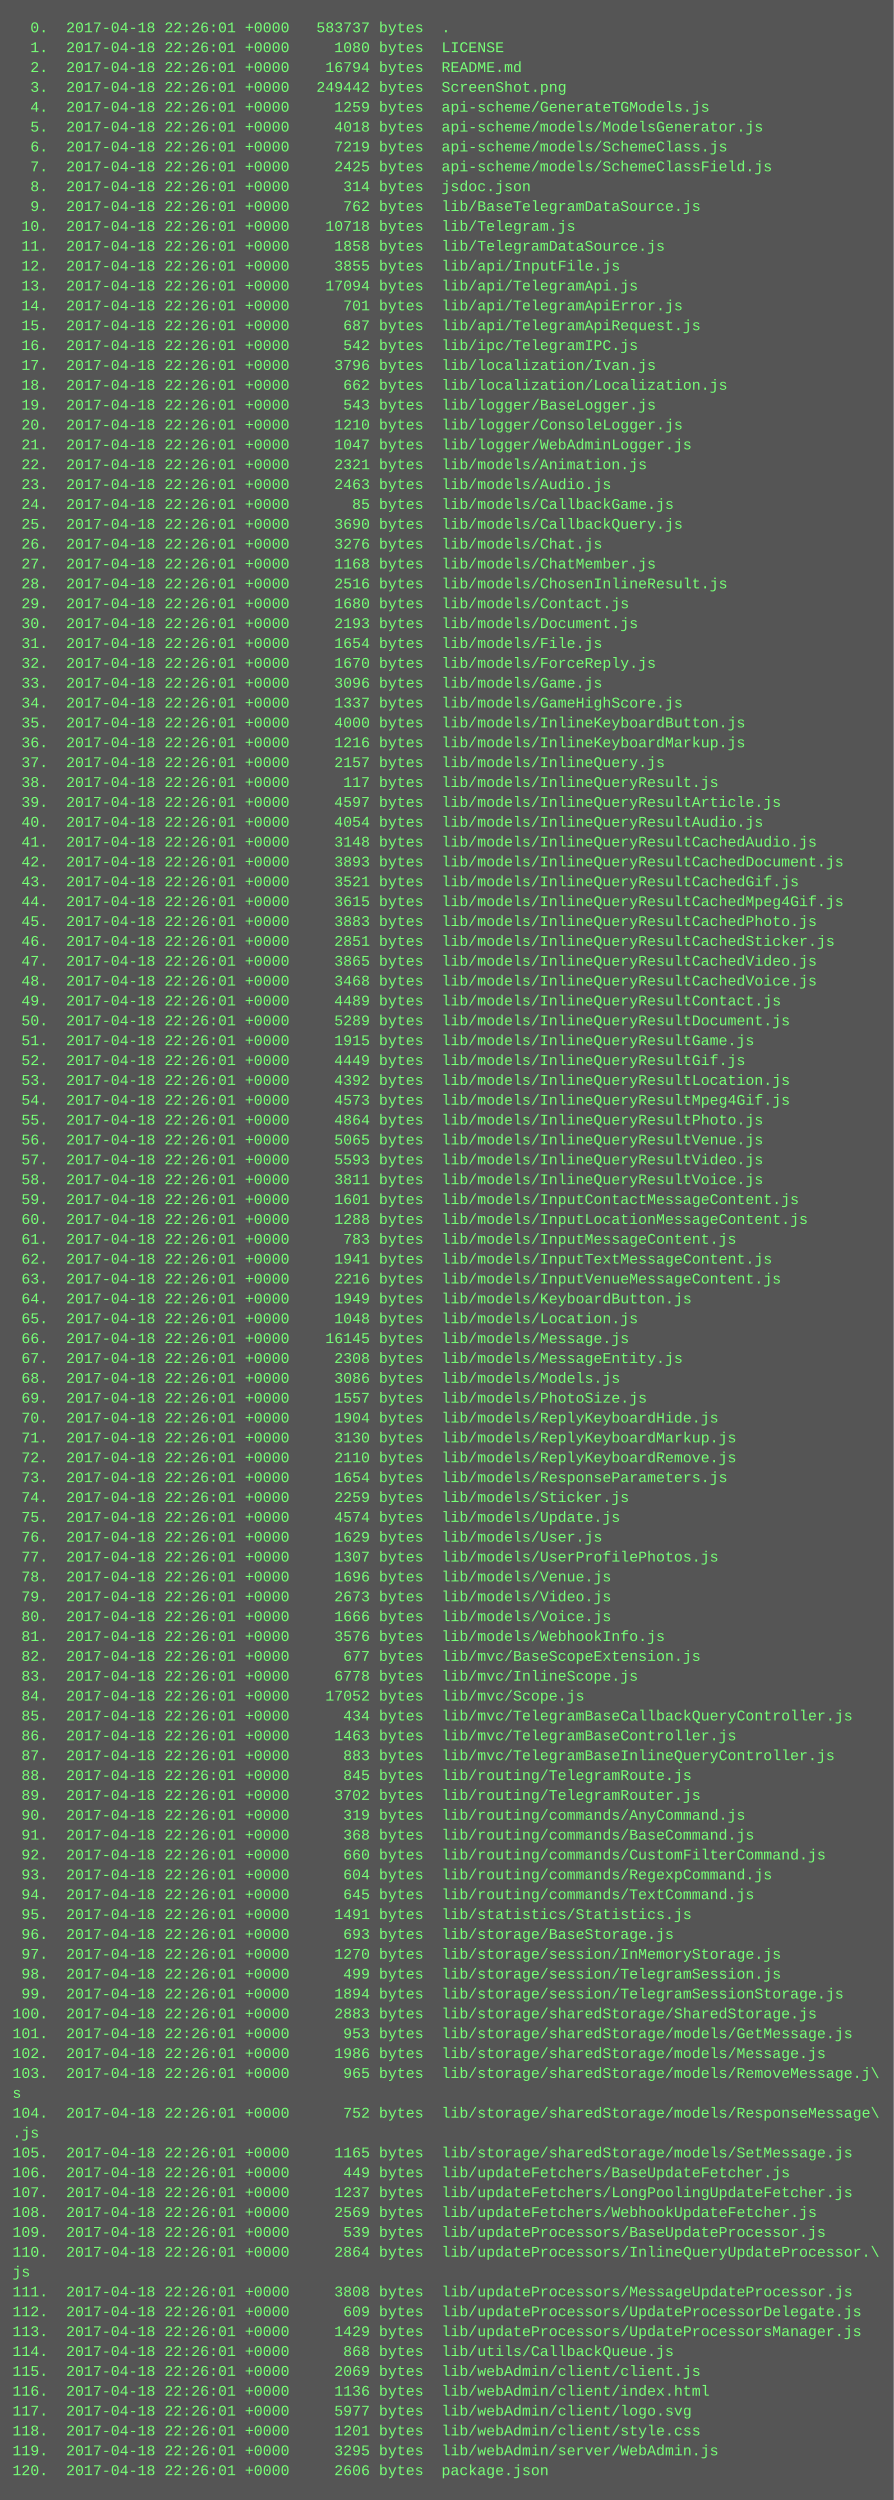
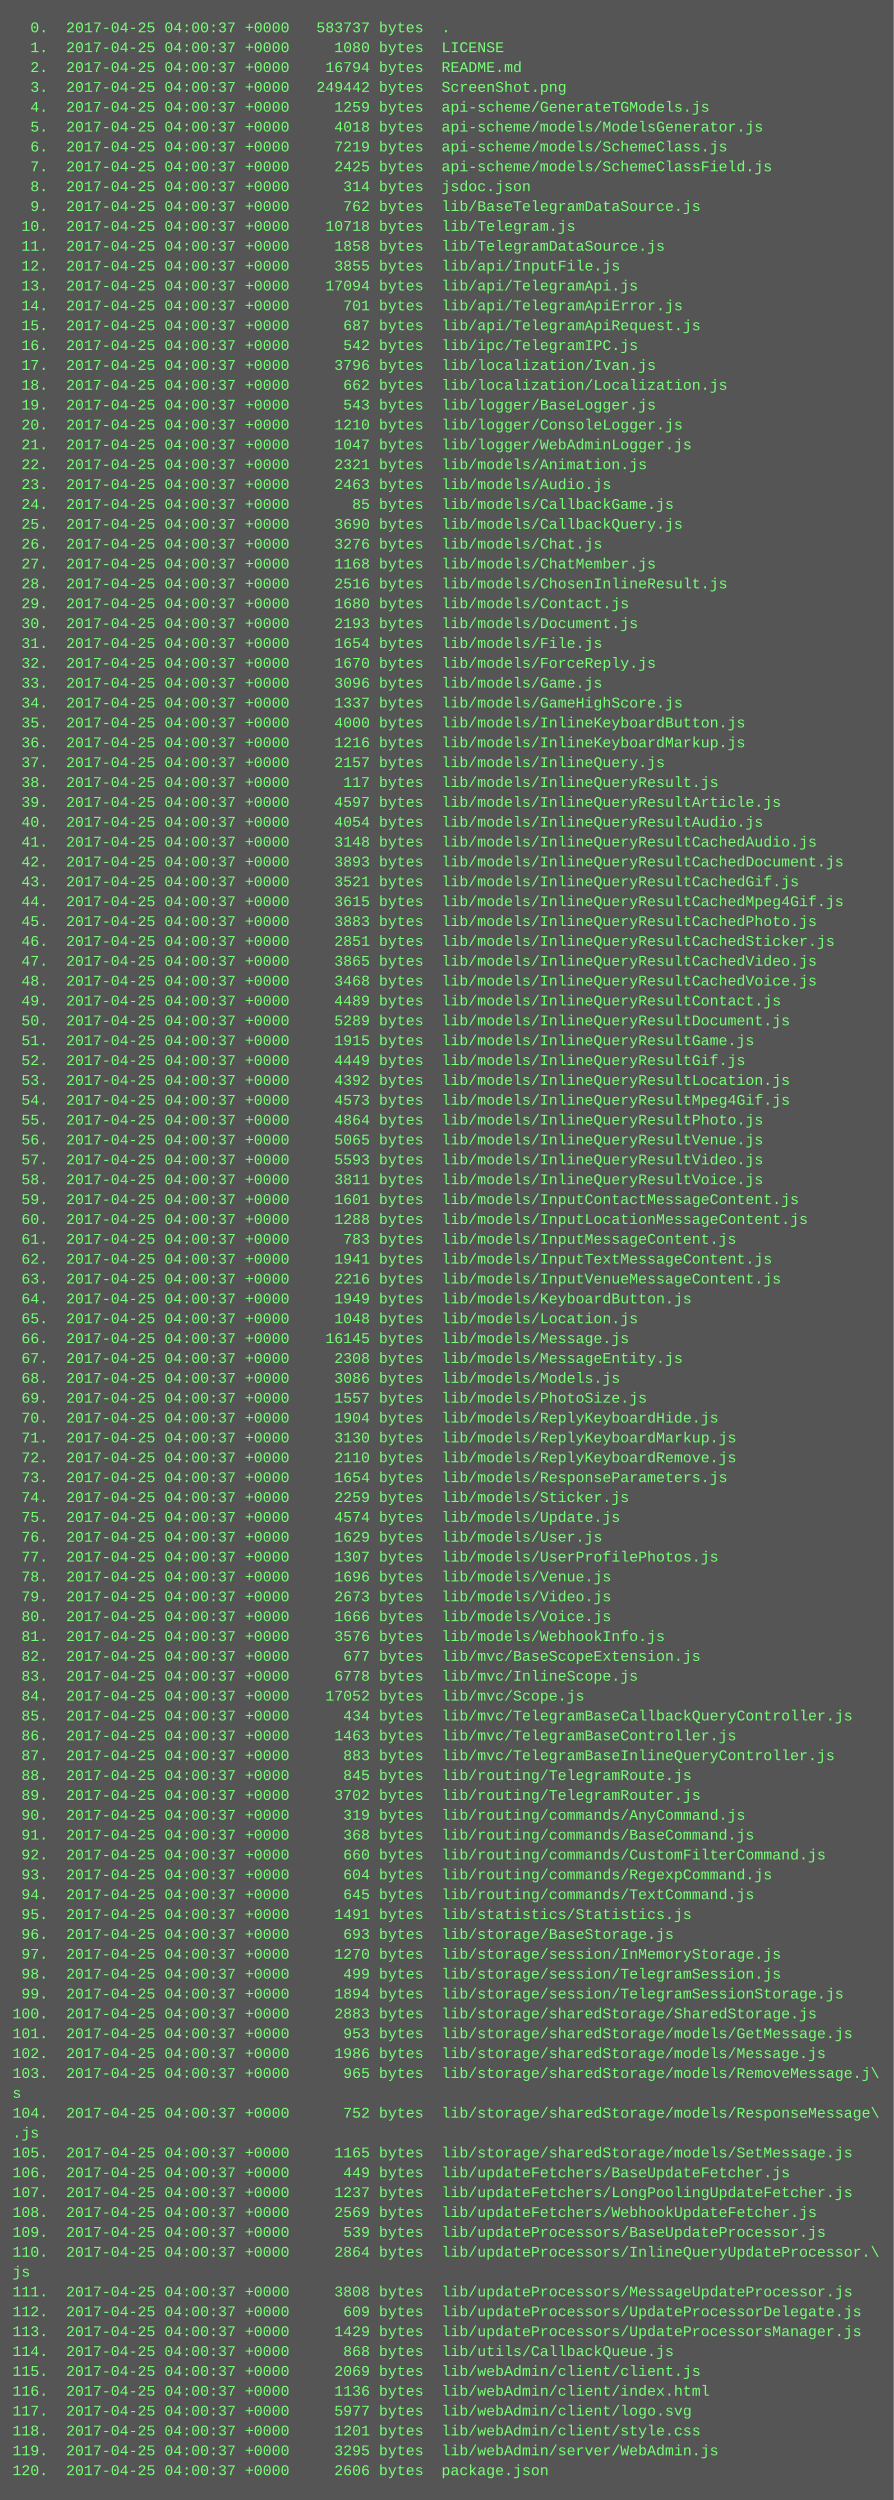
<svg xmlns="http://www.w3.org/2000/svg" height="2014" width="720">
  <rect height="2014" fill="#555" width="720" />
  <text fill="#7f7" font-family="Courier New" font-size="12" xml:space="preserve">
-     <tspan x="10" y="26">  0.  2017-04-18 22:26:01 +0000   583737 bytes  .</tspan>
-     <tspan x="10" y="42">  1.  2017-04-18 22:26:01 +0000     1080 bytes  LICENSE</tspan>
-     <tspan x="10" y="58">  2.  2017-04-18 22:26:01 +0000    16794 bytes  README.md</tspan>
-     <tspan x="10" y="74">  3.  2017-04-18 22:26:01 +0000   249442 bytes  ScreenShot.png</tspan>
-     <tspan x="10" y="90">  4.  2017-04-18 22:26:01 +0000     1259 bytes  api-scheme/GenerateTGModels.js</tspan>
-     <tspan x="10" y="106">  5.  2017-04-18 22:26:01 +0000     4018 bytes  api-scheme/models/ModelsGenerator.js</tspan>
-     <tspan x="10" y="122">  6.  2017-04-18 22:26:01 +0000     7219 bytes  api-scheme/models/SchemeClass.js</tspan>
-     <tspan x="10" y="138">  7.  2017-04-18 22:26:01 +0000     2425 bytes  api-scheme/models/SchemeClassField.js</tspan>
-     <tspan x="10" y="154">  8.  2017-04-18 22:26:01 +0000      314 bytes  jsdoc.json</tspan>
-     <tspan x="10" y="170">  9.  2017-04-18 22:26:01 +0000      762 bytes  lib/BaseTelegramDataSource.js</tspan>
-     <tspan x="10" y="186"> 10.  2017-04-18 22:26:01 +0000    10718 bytes  lib/Telegram.js</tspan>
-     <tspan x="10" y="202"> 11.  2017-04-18 22:26:01 +0000     1858 bytes  lib/TelegramDataSource.js</tspan>
-     <tspan x="10" y="218"> 12.  2017-04-18 22:26:01 +0000     3855 bytes  lib/api/InputFile.js</tspan>
-     <tspan x="10" y="234"> 13.  2017-04-18 22:26:01 +0000    17094 bytes  lib/api/TelegramApi.js</tspan>
-     <tspan x="10" y="250"> 14.  2017-04-18 22:26:01 +0000      701 bytes  lib/api/TelegramApiError.js</tspan>
-     <tspan x="10" y="266"> 15.  2017-04-18 22:26:01 +0000      687 bytes  lib/api/TelegramApiRequest.js</tspan>
-     <tspan x="10" y="282"> 16.  2017-04-18 22:26:01 +0000      542 bytes  lib/ipc/TelegramIPC.js</tspan>
-     <tspan x="10" y="298"> 17.  2017-04-18 22:26:01 +0000     3796 bytes  lib/localization/Ivan.js</tspan>
-     <tspan x="10" y="314"> 18.  2017-04-18 22:26:01 +0000      662 bytes  lib/localization/Localization.js</tspan>
-     <tspan x="10" y="330"> 19.  2017-04-18 22:26:01 +0000      543 bytes  lib/logger/BaseLogger.js</tspan>
-     <tspan x="10" y="346"> 20.  2017-04-18 22:26:01 +0000     1210 bytes  lib/logger/ConsoleLogger.js</tspan>
-     <tspan x="10" y="362"> 21.  2017-04-18 22:26:01 +0000     1047 bytes  lib/logger/WebAdminLogger.js</tspan>
-     <tspan x="10" y="378"> 22.  2017-04-18 22:26:01 +0000     2321 bytes  lib/models/Animation.js</tspan>
-     <tspan x="10" y="394"> 23.  2017-04-18 22:26:01 +0000     2463 bytes  lib/models/Audio.js</tspan>
-     <tspan x="10" y="410"> 24.  2017-04-18 22:26:01 +0000       85 bytes  lib/models/CallbackGame.js</tspan>
-     <tspan x="10" y="426"> 25.  2017-04-18 22:26:01 +0000     3690 bytes  lib/models/CallbackQuery.js</tspan>
-     <tspan x="10" y="442"> 26.  2017-04-18 22:26:01 +0000     3276 bytes  lib/models/Chat.js</tspan>
-     <tspan x="10" y="458"> 27.  2017-04-18 22:26:01 +0000     1168 bytes  lib/models/ChatMember.js</tspan>
-     <tspan x="10" y="474"> 28.  2017-04-18 22:26:01 +0000     2516 bytes  lib/models/ChosenInlineResult.js</tspan>
-     <tspan x="10" y="490"> 29.  2017-04-18 22:26:01 +0000     1680 bytes  lib/models/Contact.js</tspan>
-     <tspan x="10" y="506"> 30.  2017-04-18 22:26:01 +0000     2193 bytes  lib/models/Document.js</tspan>
-     <tspan x="10" y="522"> 31.  2017-04-18 22:26:01 +0000     1654 bytes  lib/models/File.js</tspan>
-     <tspan x="10" y="538"> 32.  2017-04-18 22:26:01 +0000     1670 bytes  lib/models/ForceReply.js</tspan>
-     <tspan x="10" y="554"> 33.  2017-04-18 22:26:01 +0000     3096 bytes  lib/models/Game.js</tspan>
-     <tspan x="10" y="570"> 34.  2017-04-18 22:26:01 +0000     1337 bytes  lib/models/GameHighScore.js</tspan>
-     <tspan x="10" y="586"> 35.  2017-04-18 22:26:01 +0000     4000 bytes  lib/models/InlineKeyboardButton.js</tspan>
-     <tspan x="10" y="602"> 36.  2017-04-18 22:26:01 +0000     1216 bytes  lib/models/InlineKeyboardMarkup.js</tspan>
-     <tspan x="10" y="618"> 37.  2017-04-18 22:26:01 +0000     2157 bytes  lib/models/InlineQuery.js</tspan>
-     <tspan x="10" y="634"> 38.  2017-04-18 22:26:01 +0000      117 bytes  lib/models/InlineQueryResult.js</tspan>
-     <tspan x="10" y="650"> 39.  2017-04-18 22:26:01 +0000     4597 bytes  lib/models/InlineQueryResultArticle.js</tspan>
-     <tspan x="10" y="666"> 40.  2017-04-18 22:26:01 +0000     4054 bytes  lib/models/InlineQueryResultAudio.js</tspan>
-     <tspan x="10" y="682"> 41.  2017-04-18 22:26:01 +0000     3148 bytes  lib/models/InlineQueryResultCachedAudio.js</tspan>
-     <tspan x="10" y="698"> 42.  2017-04-18 22:26:01 +0000     3893 bytes  lib/models/InlineQueryResultCachedDocument.js</tspan>
-     <tspan x="10" y="714"> 43.  2017-04-18 22:26:01 +0000     3521 bytes  lib/models/InlineQueryResultCachedGif.js</tspan>
-     <tspan x="10" y="730"> 44.  2017-04-18 22:26:01 +0000     3615 bytes  lib/models/InlineQueryResultCachedMpeg4Gif.js</tspan>
-     <tspan x="10" y="746"> 45.  2017-04-18 22:26:01 +0000     3883 bytes  lib/models/InlineQueryResultCachedPhoto.js</tspan>
-     <tspan x="10" y="762"> 46.  2017-04-18 22:26:01 +0000     2851 bytes  lib/models/InlineQueryResultCachedSticker.js</tspan>
-     <tspan x="10" y="778"> 47.  2017-04-18 22:26:01 +0000     3865 bytes  lib/models/InlineQueryResultCachedVideo.js</tspan>
-     <tspan x="10" y="794"> 48.  2017-04-18 22:26:01 +0000     3468 bytes  lib/models/InlineQueryResultCachedVoice.js</tspan>
-     <tspan x="10" y="810"> 49.  2017-04-18 22:26:01 +0000     4489 bytes  lib/models/InlineQueryResultContact.js</tspan>
-     <tspan x="10" y="826"> 50.  2017-04-18 22:26:01 +0000     5289 bytes  lib/models/InlineQueryResultDocument.js</tspan>
-     <tspan x="10" y="842"> 51.  2017-04-18 22:26:01 +0000     1915 bytes  lib/models/InlineQueryResultGame.js</tspan>
-     <tspan x="10" y="858"> 52.  2017-04-18 22:26:01 +0000     4449 bytes  lib/models/InlineQueryResultGif.js</tspan>
-     <tspan x="10" y="874"> 53.  2017-04-18 22:26:01 +0000     4392 bytes  lib/models/InlineQueryResultLocation.js</tspan>
-     <tspan x="10" y="890"> 54.  2017-04-18 22:26:01 +0000     4573 bytes  lib/models/InlineQueryResultMpeg4Gif.js</tspan>
-     <tspan x="10" y="906"> 55.  2017-04-18 22:26:01 +0000     4864 bytes  lib/models/InlineQueryResultPhoto.js</tspan>
-     <tspan x="10" y="922"> 56.  2017-04-18 22:26:01 +0000     5065 bytes  lib/models/InlineQueryResultVenue.js</tspan>
-     <tspan x="10" y="938"> 57.  2017-04-18 22:26:01 +0000     5593 bytes  lib/models/InlineQueryResultVideo.js</tspan>
-     <tspan x="10" y="954"> 58.  2017-04-18 22:26:01 +0000     3811 bytes  lib/models/InlineQueryResultVoice.js</tspan>
-     <tspan x="10" y="970"> 59.  2017-04-18 22:26:01 +0000     1601 bytes  lib/models/InputContactMessageContent.js</tspan>
-     <tspan x="10" y="986"> 60.  2017-04-18 22:26:01 +0000     1288 bytes  lib/models/InputLocationMessageContent.js</tspan>
-     <tspan x="10" y="1002"> 61.  2017-04-18 22:26:01 +0000      783 bytes  lib/models/InputMessageContent.js</tspan>
-     <tspan x="10" y="1018"> 62.  2017-04-18 22:26:01 +0000     1941 bytes  lib/models/InputTextMessageContent.js</tspan>
-     <tspan x="10" y="1034"> 63.  2017-04-18 22:26:01 +0000     2216 bytes  lib/models/InputVenueMessageContent.js</tspan>
-     <tspan x="10" y="1050"> 64.  2017-04-18 22:26:01 +0000     1949 bytes  lib/models/KeyboardButton.js</tspan>
-     <tspan x="10" y="1066"> 65.  2017-04-18 22:26:01 +0000     1048 bytes  lib/models/Location.js</tspan>
-     <tspan x="10" y="1082"> 66.  2017-04-18 22:26:01 +0000    16145 bytes  lib/models/Message.js</tspan>
-     <tspan x="10" y="1098"> 67.  2017-04-18 22:26:01 +0000     2308 bytes  lib/models/MessageEntity.js</tspan>
-     <tspan x="10" y="1114"> 68.  2017-04-18 22:26:01 +0000     3086 bytes  lib/models/Models.js</tspan>
-     <tspan x="10" y="1130"> 69.  2017-04-18 22:26:01 +0000     1557 bytes  lib/models/PhotoSize.js</tspan>
-     <tspan x="10" y="1146"> 70.  2017-04-18 22:26:01 +0000     1904 bytes  lib/models/ReplyKeyboardHide.js</tspan>
-     <tspan x="10" y="1162"> 71.  2017-04-18 22:26:01 +0000     3130 bytes  lib/models/ReplyKeyboardMarkup.js</tspan>
-     <tspan x="10" y="1178"> 72.  2017-04-18 22:26:01 +0000     2110 bytes  lib/models/ReplyKeyboardRemove.js</tspan>
-     <tspan x="10" y="1194"> 73.  2017-04-18 22:26:01 +0000     1654 bytes  lib/models/ResponseParameters.js</tspan>
-     <tspan x="10" y="1210"> 74.  2017-04-18 22:26:01 +0000     2259 bytes  lib/models/Sticker.js</tspan>
-     <tspan x="10" y="1226"> 75.  2017-04-18 22:26:01 +0000     4574 bytes  lib/models/Update.js</tspan>
-     <tspan x="10" y="1242"> 76.  2017-04-18 22:26:01 +0000     1629 bytes  lib/models/User.js</tspan>
-     <tspan x="10" y="1258"> 77.  2017-04-18 22:26:01 +0000     1307 bytes  lib/models/UserProfilePhotos.js</tspan>
-     <tspan x="10" y="1274"> 78.  2017-04-18 22:26:01 +0000     1696 bytes  lib/models/Venue.js</tspan>
-     <tspan x="10" y="1290"> 79.  2017-04-18 22:26:01 +0000     2673 bytes  lib/models/Video.js</tspan>
-     <tspan x="10" y="1306"> 80.  2017-04-18 22:26:01 +0000     1666 bytes  lib/models/Voice.js</tspan>
-     <tspan x="10" y="1322"> 81.  2017-04-18 22:26:01 +0000     3576 bytes  lib/models/WebhookInfo.js</tspan>
-     <tspan x="10" y="1338"> 82.  2017-04-18 22:26:01 +0000      677 bytes  lib/mvc/BaseScopeExtension.js</tspan>
-     <tspan x="10" y="1354"> 83.  2017-04-18 22:26:01 +0000     6778 bytes  lib/mvc/InlineScope.js</tspan>
-     <tspan x="10" y="1370"> 84.  2017-04-18 22:26:01 +0000    17052 bytes  lib/mvc/Scope.js</tspan>
-     <tspan x="10" y="1386"> 85.  2017-04-18 22:26:01 +0000      434 bytes  lib/mvc/TelegramBaseCallbackQueryController.js</tspan>
-     <tspan x="10" y="1402"> 86.  2017-04-18 22:26:01 +0000     1463 bytes  lib/mvc/TelegramBaseController.js</tspan>
-     <tspan x="10" y="1418"> 87.  2017-04-18 22:26:01 +0000      883 bytes  lib/mvc/TelegramBaseInlineQueryController.js</tspan>
-     <tspan x="10" y="1434"> 88.  2017-04-18 22:26:01 +0000      845 bytes  lib/routing/TelegramRoute.js</tspan>
-     <tspan x="10" y="1450"> 89.  2017-04-18 22:26:01 +0000     3702 bytes  lib/routing/TelegramRouter.js</tspan>
-     <tspan x="10" y="1466"> 90.  2017-04-18 22:26:01 +0000      319 bytes  lib/routing/commands/AnyCommand.js</tspan>
-     <tspan x="10" y="1482"> 91.  2017-04-18 22:26:01 +0000      368 bytes  lib/routing/commands/BaseCommand.js</tspan>
-     <tspan x="10" y="1498"> 92.  2017-04-18 22:26:01 +0000      660 bytes  lib/routing/commands/CustomFilterCommand.js</tspan>
-     <tspan x="10" y="1514"> 93.  2017-04-18 22:26:01 +0000      604 bytes  lib/routing/commands/RegexpCommand.js</tspan>
-     <tspan x="10" y="1530"> 94.  2017-04-18 22:26:01 +0000      645 bytes  lib/routing/commands/TextCommand.js</tspan>
-     <tspan x="10" y="1546"> 95.  2017-04-18 22:26:01 +0000     1491 bytes  lib/statistics/Statistics.js</tspan>
-     <tspan x="10" y="1562"> 96.  2017-04-18 22:26:01 +0000      693 bytes  lib/storage/BaseStorage.js</tspan>
-     <tspan x="10" y="1578"> 97.  2017-04-18 22:26:01 +0000     1270 bytes  lib/storage/session/InMemoryStorage.js</tspan>
-     <tspan x="10" y="1594"> 98.  2017-04-18 22:26:01 +0000      499 bytes  lib/storage/session/TelegramSession.js</tspan>
-     <tspan x="10" y="1610"> 99.  2017-04-18 22:26:01 +0000     1894 bytes  lib/storage/session/TelegramSessionStorage.js</tspan>
-     <tspan x="10" y="1626">100.  2017-04-18 22:26:01 +0000     2883 bytes  lib/storage/sharedStorage/SharedStorage.js</tspan>
-     <tspan x="10" y="1642">101.  2017-04-18 22:26:01 +0000      953 bytes  lib/storage/sharedStorage/models/GetMessage.js</tspan>
-     <tspan x="10" y="1658">102.  2017-04-18 22:26:01 +0000     1986 bytes  lib/storage/sharedStorage/models/Message.js</tspan>
-     <tspan x="10" y="1674">103.  2017-04-18 22:26:01 +0000      965 bytes  lib/storage/sharedStorage/models/RemoveMessage.j\</tspan>
+     <tspan x="10" y="26">  0.  2017-04-25 04:00:37 +0000   583737 bytes  .</tspan>
+     <tspan x="10" y="42">  1.  2017-04-25 04:00:37 +0000     1080 bytes  LICENSE</tspan>
+     <tspan x="10" y="58">  2.  2017-04-25 04:00:37 +0000    16794 bytes  README.md</tspan>
+     <tspan x="10" y="74">  3.  2017-04-25 04:00:37 +0000   249442 bytes  ScreenShot.png</tspan>
+     <tspan x="10" y="90">  4.  2017-04-25 04:00:37 +0000     1259 bytes  api-scheme/GenerateTGModels.js</tspan>
+     <tspan x="10" y="106">  5.  2017-04-25 04:00:37 +0000     4018 bytes  api-scheme/models/ModelsGenerator.js</tspan>
+     <tspan x="10" y="122">  6.  2017-04-25 04:00:37 +0000     7219 bytes  api-scheme/models/SchemeClass.js</tspan>
+     <tspan x="10" y="138">  7.  2017-04-25 04:00:37 +0000     2425 bytes  api-scheme/models/SchemeClassField.js</tspan>
+     <tspan x="10" y="154">  8.  2017-04-25 04:00:37 +0000      314 bytes  jsdoc.json</tspan>
+     <tspan x="10" y="170">  9.  2017-04-25 04:00:37 +0000      762 bytes  lib/BaseTelegramDataSource.js</tspan>
+     <tspan x="10" y="186"> 10.  2017-04-25 04:00:37 +0000    10718 bytes  lib/Telegram.js</tspan>
+     <tspan x="10" y="202"> 11.  2017-04-25 04:00:37 +0000     1858 bytes  lib/TelegramDataSource.js</tspan>
+     <tspan x="10" y="218"> 12.  2017-04-25 04:00:37 +0000     3855 bytes  lib/api/InputFile.js</tspan>
+     <tspan x="10" y="234"> 13.  2017-04-25 04:00:37 +0000    17094 bytes  lib/api/TelegramApi.js</tspan>
+     <tspan x="10" y="250"> 14.  2017-04-25 04:00:37 +0000      701 bytes  lib/api/TelegramApiError.js</tspan>
+     <tspan x="10" y="266"> 15.  2017-04-25 04:00:37 +0000      687 bytes  lib/api/TelegramApiRequest.js</tspan>
+     <tspan x="10" y="282"> 16.  2017-04-25 04:00:37 +0000      542 bytes  lib/ipc/TelegramIPC.js</tspan>
+     <tspan x="10" y="298"> 17.  2017-04-25 04:00:37 +0000     3796 bytes  lib/localization/Ivan.js</tspan>
+     <tspan x="10" y="314"> 18.  2017-04-25 04:00:37 +0000      662 bytes  lib/localization/Localization.js</tspan>
+     <tspan x="10" y="330"> 19.  2017-04-25 04:00:37 +0000      543 bytes  lib/logger/BaseLogger.js</tspan>
+     <tspan x="10" y="346"> 20.  2017-04-25 04:00:37 +0000     1210 bytes  lib/logger/ConsoleLogger.js</tspan>
+     <tspan x="10" y="362"> 21.  2017-04-25 04:00:37 +0000     1047 bytes  lib/logger/WebAdminLogger.js</tspan>
+     <tspan x="10" y="378"> 22.  2017-04-25 04:00:37 +0000     2321 bytes  lib/models/Animation.js</tspan>
+     <tspan x="10" y="394"> 23.  2017-04-25 04:00:37 +0000     2463 bytes  lib/models/Audio.js</tspan>
+     <tspan x="10" y="410"> 24.  2017-04-25 04:00:37 +0000       85 bytes  lib/models/CallbackGame.js</tspan>
+     <tspan x="10" y="426"> 25.  2017-04-25 04:00:37 +0000     3690 bytes  lib/models/CallbackQuery.js</tspan>
+     <tspan x="10" y="442"> 26.  2017-04-25 04:00:37 +0000     3276 bytes  lib/models/Chat.js</tspan>
+     <tspan x="10" y="458"> 27.  2017-04-25 04:00:37 +0000     1168 bytes  lib/models/ChatMember.js</tspan>
+     <tspan x="10" y="474"> 28.  2017-04-25 04:00:37 +0000     2516 bytes  lib/models/ChosenInlineResult.js</tspan>
+     <tspan x="10" y="490"> 29.  2017-04-25 04:00:37 +0000     1680 bytes  lib/models/Contact.js</tspan>
+     <tspan x="10" y="506"> 30.  2017-04-25 04:00:37 +0000     2193 bytes  lib/models/Document.js</tspan>
+     <tspan x="10" y="522"> 31.  2017-04-25 04:00:37 +0000     1654 bytes  lib/models/File.js</tspan>
+     <tspan x="10" y="538"> 32.  2017-04-25 04:00:37 +0000     1670 bytes  lib/models/ForceReply.js</tspan>
+     <tspan x="10" y="554"> 33.  2017-04-25 04:00:37 +0000     3096 bytes  lib/models/Game.js</tspan>
+     <tspan x="10" y="570"> 34.  2017-04-25 04:00:37 +0000     1337 bytes  lib/models/GameHighScore.js</tspan>
+     <tspan x="10" y="586"> 35.  2017-04-25 04:00:37 +0000     4000 bytes  lib/models/InlineKeyboardButton.js</tspan>
+     <tspan x="10" y="602"> 36.  2017-04-25 04:00:37 +0000     1216 bytes  lib/models/InlineKeyboardMarkup.js</tspan>
+     <tspan x="10" y="618"> 37.  2017-04-25 04:00:37 +0000     2157 bytes  lib/models/InlineQuery.js</tspan>
+     <tspan x="10" y="634"> 38.  2017-04-25 04:00:37 +0000      117 bytes  lib/models/InlineQueryResult.js</tspan>
+     <tspan x="10" y="650"> 39.  2017-04-25 04:00:37 +0000     4597 bytes  lib/models/InlineQueryResultArticle.js</tspan>
+     <tspan x="10" y="666"> 40.  2017-04-25 04:00:37 +0000     4054 bytes  lib/models/InlineQueryResultAudio.js</tspan>
+     <tspan x="10" y="682"> 41.  2017-04-25 04:00:37 +0000     3148 bytes  lib/models/InlineQueryResultCachedAudio.js</tspan>
+     <tspan x="10" y="698"> 42.  2017-04-25 04:00:37 +0000     3893 bytes  lib/models/InlineQueryResultCachedDocument.js</tspan>
+     <tspan x="10" y="714"> 43.  2017-04-25 04:00:37 +0000     3521 bytes  lib/models/InlineQueryResultCachedGif.js</tspan>
+     <tspan x="10" y="730"> 44.  2017-04-25 04:00:37 +0000     3615 bytes  lib/models/InlineQueryResultCachedMpeg4Gif.js</tspan>
+     <tspan x="10" y="746"> 45.  2017-04-25 04:00:37 +0000     3883 bytes  lib/models/InlineQueryResultCachedPhoto.js</tspan>
+     <tspan x="10" y="762"> 46.  2017-04-25 04:00:37 +0000     2851 bytes  lib/models/InlineQueryResultCachedSticker.js</tspan>
+     <tspan x="10" y="778"> 47.  2017-04-25 04:00:37 +0000     3865 bytes  lib/models/InlineQueryResultCachedVideo.js</tspan>
+     <tspan x="10" y="794"> 48.  2017-04-25 04:00:37 +0000     3468 bytes  lib/models/InlineQueryResultCachedVoice.js</tspan>
+     <tspan x="10" y="810"> 49.  2017-04-25 04:00:37 +0000     4489 bytes  lib/models/InlineQueryResultContact.js</tspan>
+     <tspan x="10" y="826"> 50.  2017-04-25 04:00:37 +0000     5289 bytes  lib/models/InlineQueryResultDocument.js</tspan>
+     <tspan x="10" y="842"> 51.  2017-04-25 04:00:37 +0000     1915 bytes  lib/models/InlineQueryResultGame.js</tspan>
+     <tspan x="10" y="858"> 52.  2017-04-25 04:00:37 +0000     4449 bytes  lib/models/InlineQueryResultGif.js</tspan>
+     <tspan x="10" y="874"> 53.  2017-04-25 04:00:37 +0000     4392 bytes  lib/models/InlineQueryResultLocation.js</tspan>
+     <tspan x="10" y="890"> 54.  2017-04-25 04:00:37 +0000     4573 bytes  lib/models/InlineQueryResultMpeg4Gif.js</tspan>
+     <tspan x="10" y="906"> 55.  2017-04-25 04:00:37 +0000     4864 bytes  lib/models/InlineQueryResultPhoto.js</tspan>
+     <tspan x="10" y="922"> 56.  2017-04-25 04:00:37 +0000     5065 bytes  lib/models/InlineQueryResultVenue.js</tspan>
+     <tspan x="10" y="938"> 57.  2017-04-25 04:00:37 +0000     5593 bytes  lib/models/InlineQueryResultVideo.js</tspan>
+     <tspan x="10" y="954"> 58.  2017-04-25 04:00:37 +0000     3811 bytes  lib/models/InlineQueryResultVoice.js</tspan>
+     <tspan x="10" y="970"> 59.  2017-04-25 04:00:37 +0000     1601 bytes  lib/models/InputContactMessageContent.js</tspan>
+     <tspan x="10" y="986"> 60.  2017-04-25 04:00:37 +0000     1288 bytes  lib/models/InputLocationMessageContent.js</tspan>
+     <tspan x="10" y="1002"> 61.  2017-04-25 04:00:37 +0000      783 bytes  lib/models/InputMessageContent.js</tspan>
+     <tspan x="10" y="1018"> 62.  2017-04-25 04:00:37 +0000     1941 bytes  lib/models/InputTextMessageContent.js</tspan>
+     <tspan x="10" y="1034"> 63.  2017-04-25 04:00:37 +0000     2216 bytes  lib/models/InputVenueMessageContent.js</tspan>
+     <tspan x="10" y="1050"> 64.  2017-04-25 04:00:37 +0000     1949 bytes  lib/models/KeyboardButton.js</tspan>
+     <tspan x="10" y="1066"> 65.  2017-04-25 04:00:37 +0000     1048 bytes  lib/models/Location.js</tspan>
+     <tspan x="10" y="1082"> 66.  2017-04-25 04:00:37 +0000    16145 bytes  lib/models/Message.js</tspan>
+     <tspan x="10" y="1098"> 67.  2017-04-25 04:00:37 +0000     2308 bytes  lib/models/MessageEntity.js</tspan>
+     <tspan x="10" y="1114"> 68.  2017-04-25 04:00:37 +0000     3086 bytes  lib/models/Models.js</tspan>
+     <tspan x="10" y="1130"> 69.  2017-04-25 04:00:37 +0000     1557 bytes  lib/models/PhotoSize.js</tspan>
+     <tspan x="10" y="1146"> 70.  2017-04-25 04:00:37 +0000     1904 bytes  lib/models/ReplyKeyboardHide.js</tspan>
+     <tspan x="10" y="1162"> 71.  2017-04-25 04:00:37 +0000     3130 bytes  lib/models/ReplyKeyboardMarkup.js</tspan>
+     <tspan x="10" y="1178"> 72.  2017-04-25 04:00:37 +0000     2110 bytes  lib/models/ReplyKeyboardRemove.js</tspan>
+     <tspan x="10" y="1194"> 73.  2017-04-25 04:00:37 +0000     1654 bytes  lib/models/ResponseParameters.js</tspan>
+     <tspan x="10" y="1210"> 74.  2017-04-25 04:00:37 +0000     2259 bytes  lib/models/Sticker.js</tspan>
+     <tspan x="10" y="1226"> 75.  2017-04-25 04:00:37 +0000     4574 bytes  lib/models/Update.js</tspan>
+     <tspan x="10" y="1242"> 76.  2017-04-25 04:00:37 +0000     1629 bytes  lib/models/User.js</tspan>
+     <tspan x="10" y="1258"> 77.  2017-04-25 04:00:37 +0000     1307 bytes  lib/models/UserProfilePhotos.js</tspan>
+     <tspan x="10" y="1274"> 78.  2017-04-25 04:00:37 +0000     1696 bytes  lib/models/Venue.js</tspan>
+     <tspan x="10" y="1290"> 79.  2017-04-25 04:00:37 +0000     2673 bytes  lib/models/Video.js</tspan>
+     <tspan x="10" y="1306"> 80.  2017-04-25 04:00:37 +0000     1666 bytes  lib/models/Voice.js</tspan>
+     <tspan x="10" y="1322"> 81.  2017-04-25 04:00:37 +0000     3576 bytes  lib/models/WebhookInfo.js</tspan>
+     <tspan x="10" y="1338"> 82.  2017-04-25 04:00:37 +0000      677 bytes  lib/mvc/BaseScopeExtension.js</tspan>
+     <tspan x="10" y="1354"> 83.  2017-04-25 04:00:37 +0000     6778 bytes  lib/mvc/InlineScope.js</tspan>
+     <tspan x="10" y="1370"> 84.  2017-04-25 04:00:37 +0000    17052 bytes  lib/mvc/Scope.js</tspan>
+     <tspan x="10" y="1386"> 85.  2017-04-25 04:00:37 +0000      434 bytes  lib/mvc/TelegramBaseCallbackQueryController.js</tspan>
+     <tspan x="10" y="1402"> 86.  2017-04-25 04:00:37 +0000     1463 bytes  lib/mvc/TelegramBaseController.js</tspan>
+     <tspan x="10" y="1418"> 87.  2017-04-25 04:00:37 +0000      883 bytes  lib/mvc/TelegramBaseInlineQueryController.js</tspan>
+     <tspan x="10" y="1434"> 88.  2017-04-25 04:00:37 +0000      845 bytes  lib/routing/TelegramRoute.js</tspan>
+     <tspan x="10" y="1450"> 89.  2017-04-25 04:00:37 +0000     3702 bytes  lib/routing/TelegramRouter.js</tspan>
+     <tspan x="10" y="1466"> 90.  2017-04-25 04:00:37 +0000      319 bytes  lib/routing/commands/AnyCommand.js</tspan>
+     <tspan x="10" y="1482"> 91.  2017-04-25 04:00:37 +0000      368 bytes  lib/routing/commands/BaseCommand.js</tspan>
+     <tspan x="10" y="1498"> 92.  2017-04-25 04:00:37 +0000      660 bytes  lib/routing/commands/CustomFilterCommand.js</tspan>
+     <tspan x="10" y="1514"> 93.  2017-04-25 04:00:37 +0000      604 bytes  lib/routing/commands/RegexpCommand.js</tspan>
+     <tspan x="10" y="1530"> 94.  2017-04-25 04:00:37 +0000      645 bytes  lib/routing/commands/TextCommand.js</tspan>
+     <tspan x="10" y="1546"> 95.  2017-04-25 04:00:37 +0000     1491 bytes  lib/statistics/Statistics.js</tspan>
+     <tspan x="10" y="1562"> 96.  2017-04-25 04:00:37 +0000      693 bytes  lib/storage/BaseStorage.js</tspan>
+     <tspan x="10" y="1578"> 97.  2017-04-25 04:00:37 +0000     1270 bytes  lib/storage/session/InMemoryStorage.js</tspan>
+     <tspan x="10" y="1594"> 98.  2017-04-25 04:00:37 +0000      499 bytes  lib/storage/session/TelegramSession.js</tspan>
+     <tspan x="10" y="1610"> 99.  2017-04-25 04:00:37 +0000     1894 bytes  lib/storage/session/TelegramSessionStorage.js</tspan>
+     <tspan x="10" y="1626">100.  2017-04-25 04:00:37 +0000     2883 bytes  lib/storage/sharedStorage/SharedStorage.js</tspan>
+     <tspan x="10" y="1642">101.  2017-04-25 04:00:37 +0000      953 bytes  lib/storage/sharedStorage/models/GetMessage.js</tspan>
+     <tspan x="10" y="1658">102.  2017-04-25 04:00:37 +0000     1986 bytes  lib/storage/sharedStorage/models/Message.js</tspan>
+     <tspan x="10" y="1674">103.  2017-04-25 04:00:37 +0000      965 bytes  lib/storage/sharedStorage/models/RemoveMessage.j\</tspan>
    <tspan x="10" y="1690">s</tspan>
-     <tspan x="10" y="1706">104.  2017-04-18 22:26:01 +0000      752 bytes  lib/storage/sharedStorage/models/ResponseMessage\</tspan>
+     <tspan x="10" y="1706">104.  2017-04-25 04:00:37 +0000      752 bytes  lib/storage/sharedStorage/models/ResponseMessage\</tspan>
    <tspan x="10" y="1722">.js</tspan>
-     <tspan x="10" y="1738">105.  2017-04-18 22:26:01 +0000     1165 bytes  lib/storage/sharedStorage/models/SetMessage.js</tspan>
-     <tspan x="10" y="1754">106.  2017-04-18 22:26:01 +0000      449 bytes  lib/updateFetchers/BaseUpdateFetcher.js</tspan>
-     <tspan x="10" y="1770">107.  2017-04-18 22:26:01 +0000     1237 bytes  lib/updateFetchers/LongPoolingUpdateFetcher.js</tspan>
-     <tspan x="10" y="1786">108.  2017-04-18 22:26:01 +0000     2569 bytes  lib/updateFetchers/WebhookUpdateFetcher.js</tspan>
-     <tspan x="10" y="1802">109.  2017-04-18 22:26:01 +0000      539 bytes  lib/updateProcessors/BaseUpdateProcessor.js</tspan>
-     <tspan x="10" y="1818">110.  2017-04-18 22:26:01 +0000     2864 bytes  lib/updateProcessors/InlineQueryUpdateProcessor.\</tspan>
+     <tspan x="10" y="1738">105.  2017-04-25 04:00:37 +0000     1165 bytes  lib/storage/sharedStorage/models/SetMessage.js</tspan>
+     <tspan x="10" y="1754">106.  2017-04-25 04:00:37 +0000      449 bytes  lib/updateFetchers/BaseUpdateFetcher.js</tspan>
+     <tspan x="10" y="1770">107.  2017-04-25 04:00:37 +0000     1237 bytes  lib/updateFetchers/LongPoolingUpdateFetcher.js</tspan>
+     <tspan x="10" y="1786">108.  2017-04-25 04:00:37 +0000     2569 bytes  lib/updateFetchers/WebhookUpdateFetcher.js</tspan>
+     <tspan x="10" y="1802">109.  2017-04-25 04:00:37 +0000      539 bytes  lib/updateProcessors/BaseUpdateProcessor.js</tspan>
+     <tspan x="10" y="1818">110.  2017-04-25 04:00:37 +0000     2864 bytes  lib/updateProcessors/InlineQueryUpdateProcessor.\</tspan>
    <tspan x="10" y="1834">js</tspan>
-     <tspan x="10" y="1850">111.  2017-04-18 22:26:01 +0000     3808 bytes  lib/updateProcessors/MessageUpdateProcessor.js</tspan>
-     <tspan x="10" y="1866">112.  2017-04-18 22:26:01 +0000      609 bytes  lib/updateProcessors/UpdateProcessorDelegate.js</tspan>
-     <tspan x="10" y="1882">113.  2017-04-18 22:26:01 +0000     1429 bytes  lib/updateProcessors/UpdateProcessorsManager.js</tspan>
-     <tspan x="10" y="1898">114.  2017-04-18 22:26:01 +0000      868 bytes  lib/utils/CallbackQueue.js</tspan>
-     <tspan x="10" y="1914">115.  2017-04-18 22:26:01 +0000     2069 bytes  lib/webAdmin/client/client.js</tspan>
-     <tspan x="10" y="1930">116.  2017-04-18 22:26:01 +0000     1136 bytes  lib/webAdmin/client/index.html</tspan>
-     <tspan x="10" y="1946">117.  2017-04-18 22:26:01 +0000     5977 bytes  lib/webAdmin/client/logo.svg</tspan>
-     <tspan x="10" y="1962">118.  2017-04-18 22:26:01 +0000     1201 bytes  lib/webAdmin/client/style.css</tspan>
-     <tspan x="10" y="1978">119.  2017-04-18 22:26:01 +0000     3295 bytes  lib/webAdmin/server/WebAdmin.js</tspan>
-     <tspan x="10" y="1994">120.  2017-04-18 22:26:01 +0000     2606 bytes  package.json</tspan>
+     <tspan x="10" y="1850">111.  2017-04-25 04:00:37 +0000     3808 bytes  lib/updateProcessors/MessageUpdateProcessor.js</tspan>
+     <tspan x="10" y="1866">112.  2017-04-25 04:00:37 +0000      609 bytes  lib/updateProcessors/UpdateProcessorDelegate.js</tspan>
+     <tspan x="10" y="1882">113.  2017-04-25 04:00:37 +0000     1429 bytes  lib/updateProcessors/UpdateProcessorsManager.js</tspan>
+     <tspan x="10" y="1898">114.  2017-04-25 04:00:37 +0000      868 bytes  lib/utils/CallbackQueue.js</tspan>
+     <tspan x="10" y="1914">115.  2017-04-25 04:00:37 +0000     2069 bytes  lib/webAdmin/client/client.js</tspan>
+     <tspan x="10" y="1930">116.  2017-04-25 04:00:37 +0000     1136 bytes  lib/webAdmin/client/index.html</tspan>
+     <tspan x="10" y="1946">117.  2017-04-25 04:00:37 +0000     5977 bytes  lib/webAdmin/client/logo.svg</tspan>
+     <tspan x="10" y="1962">118.  2017-04-25 04:00:37 +0000     1201 bytes  lib/webAdmin/client/style.css</tspan>
+     <tspan x="10" y="1978">119.  2017-04-25 04:00:37 +0000     3295 bytes  lib/webAdmin/server/WebAdmin.js</tspan>
+     <tspan x="10" y="1994">120.  2017-04-25 04:00:37 +0000     2606 bytes  package.json</tspan>
  </text>
</svg>
